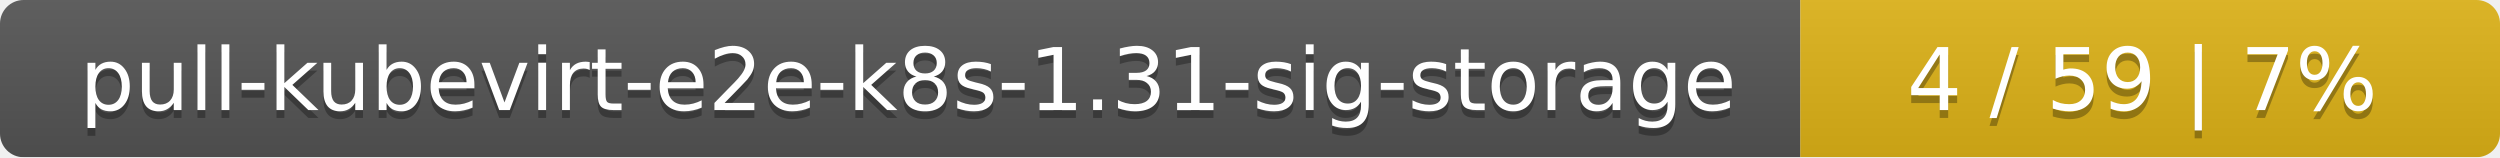
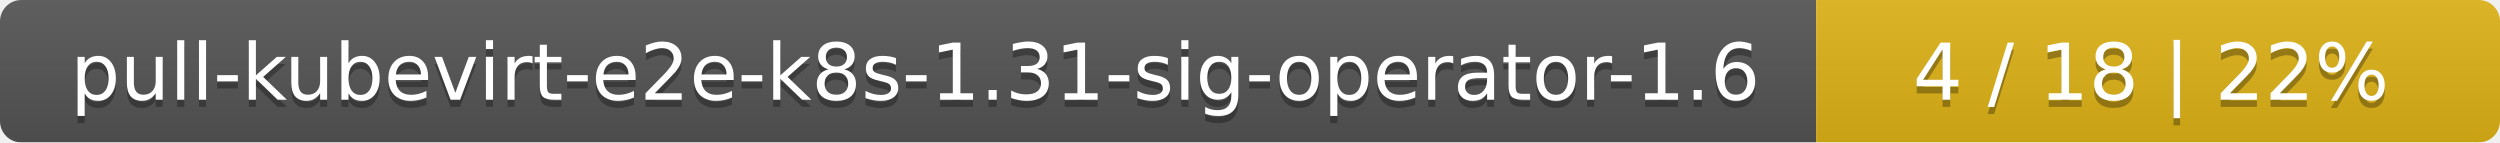
- <svg xmlns="http://www.w3.org/2000/svg" width="318" height="20">
+ <svg xmlns="http://www.w3.org/2000/svg" width="351" height="20">
  <linearGradient id="smooth" x2="0" y2="100%">
    <stop offset="0" stop-color="#bbb" stop-opacity=".1" />
    <stop offset="1" stop-opacity=".1" />
  </linearGradient>
  <mask id="round">
-     <rect width="318" height="20" rx="3" fill="#fff" />
+     <rect width="351" height="20" rx="3" fill="#fff" />
  </mask>
  <g mask="url(#round)">
-     <rect width="229" height="20" fill="#555" />
-     <rect x="229" width="89" height="20" fill="#dfb317" />
-     <rect width="318" height="20" fill="url(#smooth)" />
+     <rect width="255" height="20" fill="#555" />
+     <rect x="255" width="96" height="20" fill="#dfb317" />
+     <rect width="351" height="20" fill="url(#smooth)" />
  </g>
  <g fill="#fff" text-anchor="middle" font-family="DejaVu Sans,Verdana,Geneva,sans-serif" font-size="11">
-     <text x="115.5" y="15" fill="#010101" fill-opacity=".3">pull-kubevirt-e2e-k8s-1.31-sig-storage</text>
-     <text x="115.5" y="14">pull-kubevirt-e2e-k8s-1.31-sig-storage</text>
-     <text x="272.5" y="15" fill="#010101" fill-opacity=".3">4 / 59    |    7%</text>
-     <text x="272.5" y="14">4 / 59    |    7%</text>
+     <text x="128.5" y="15" fill="#010101" fill-opacity=".3">pull-kubevirt-e2e-k8s-1.31-sig-operator-1.6</text>
+     <text x="128.5" y="14">pull-kubevirt-e2e-k8s-1.31-sig-operator-1.6</text>
+     <text x="302" y="15" fill="#010101" fill-opacity=".3">4 / 18    |    22%</text>
+     <text x="302" y="14">4 / 18    |    22%</text>
  </g>
</svg>
